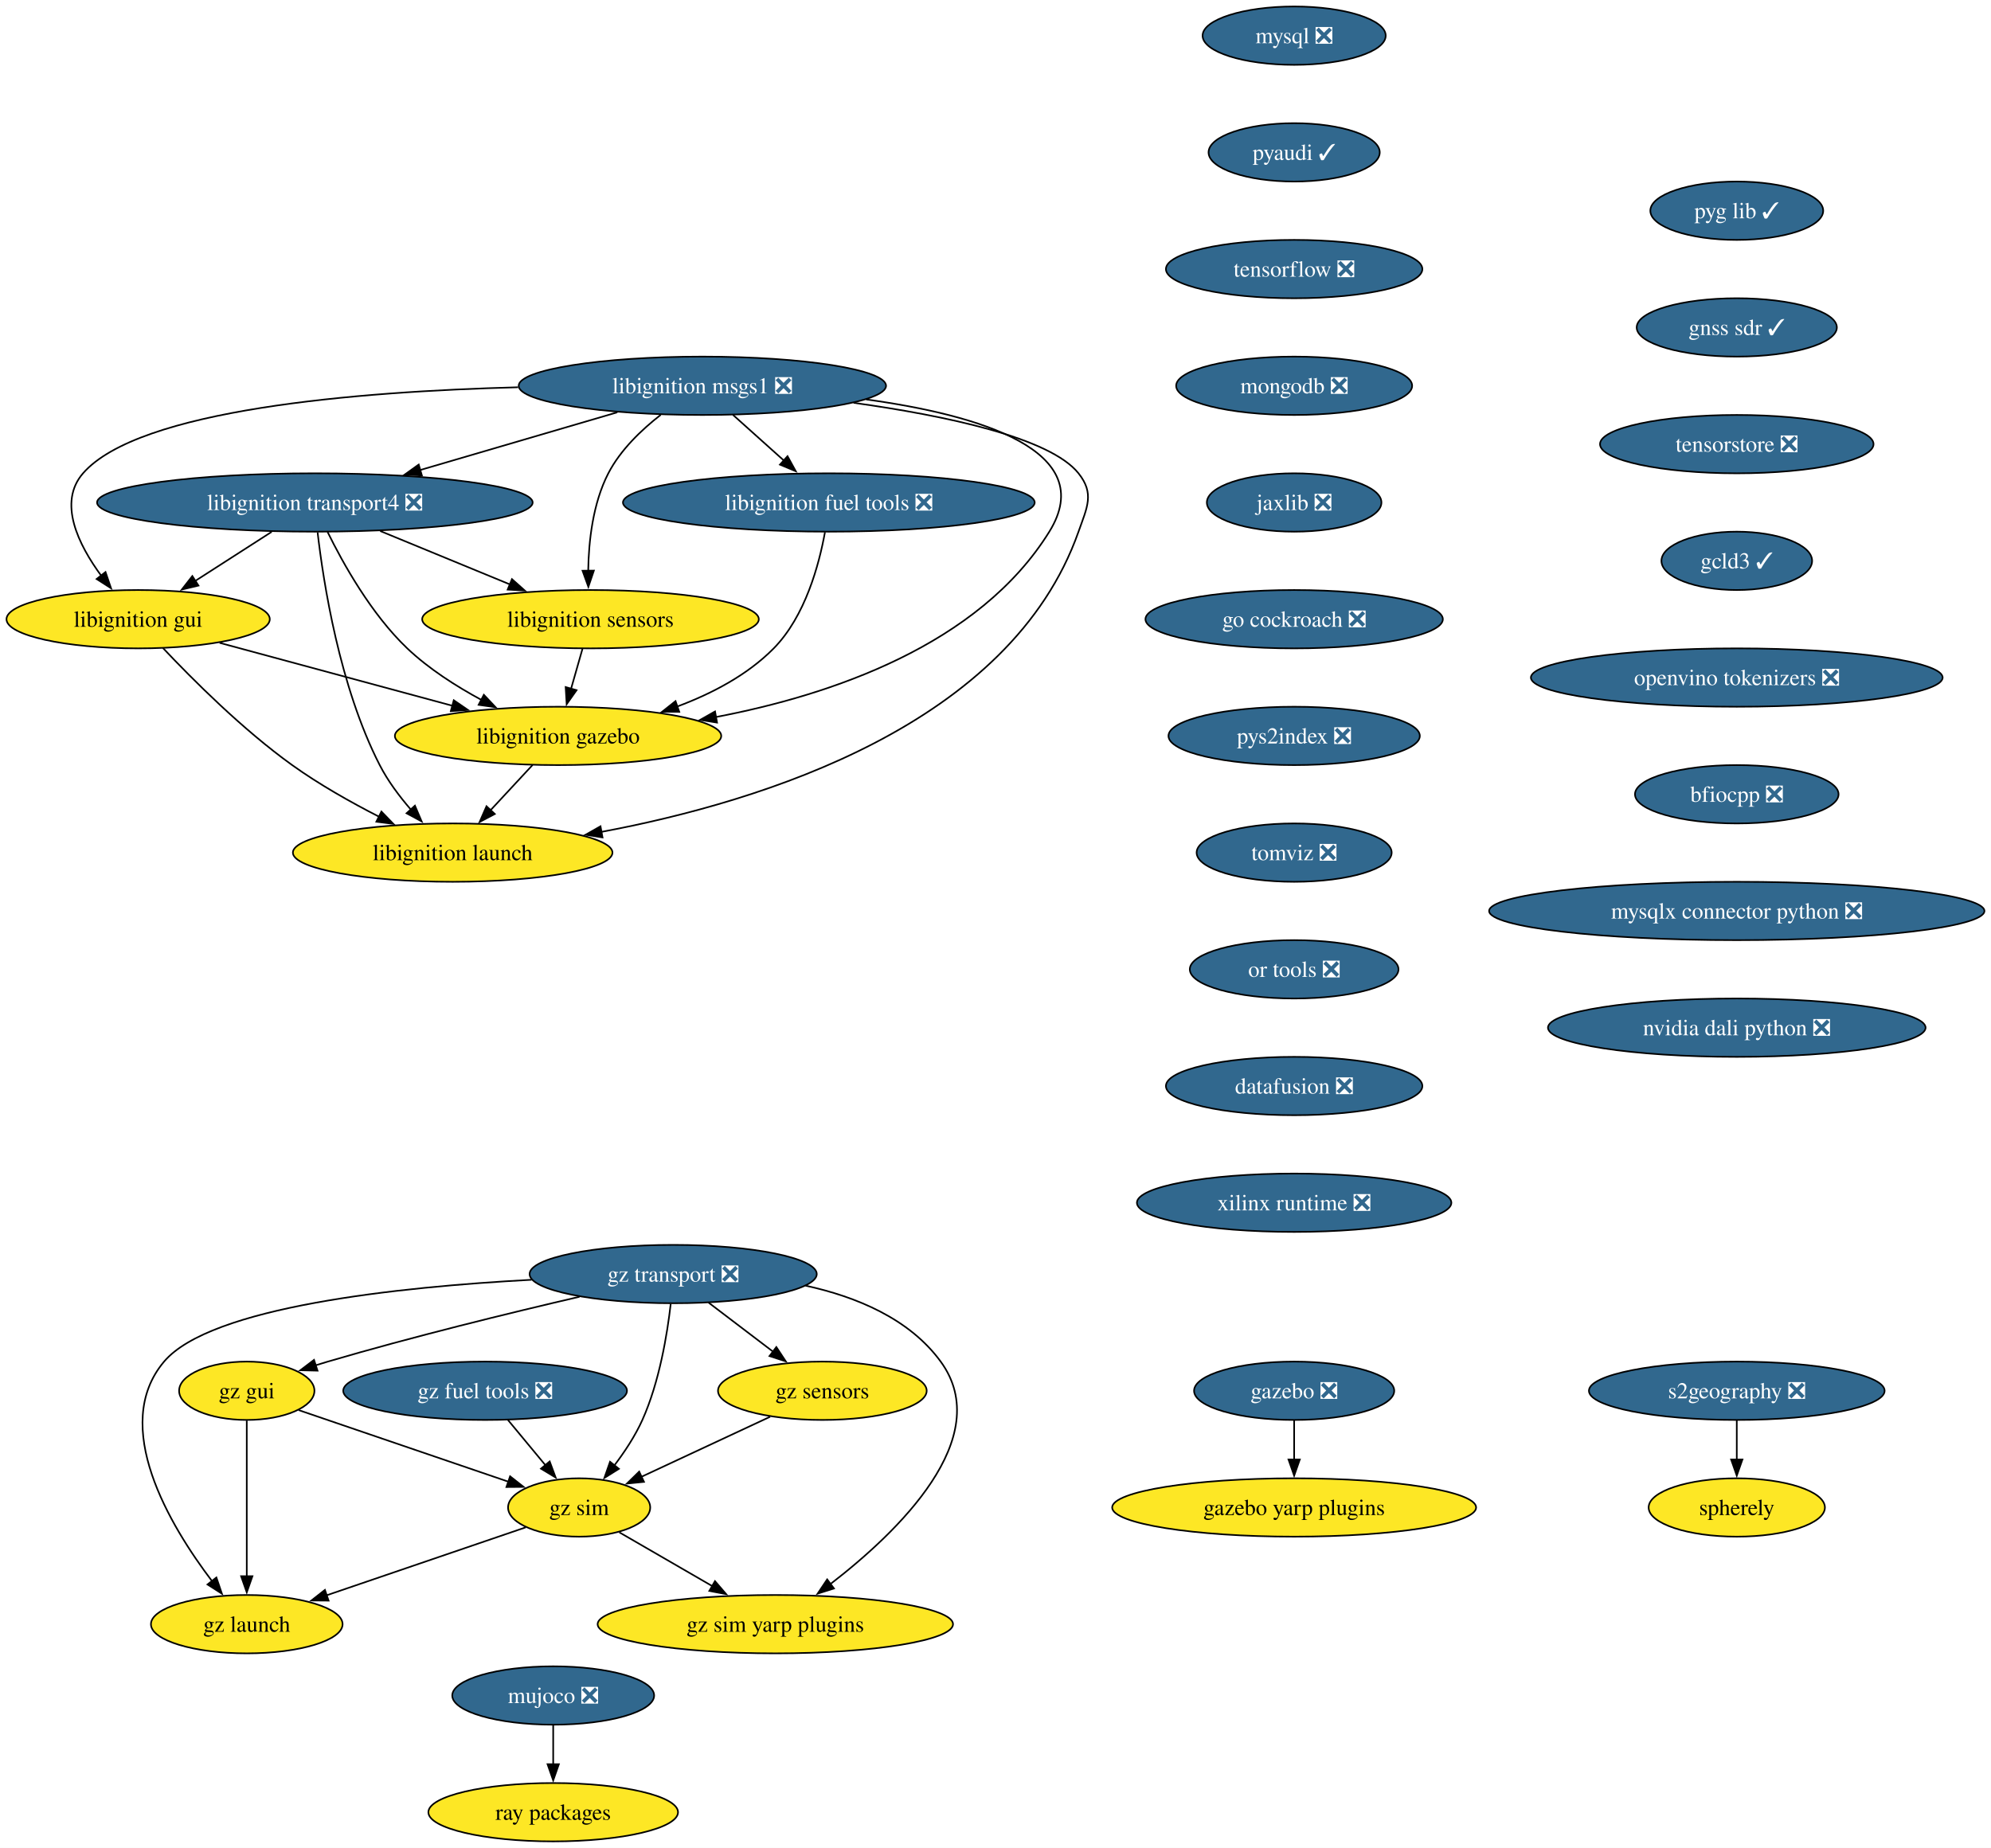
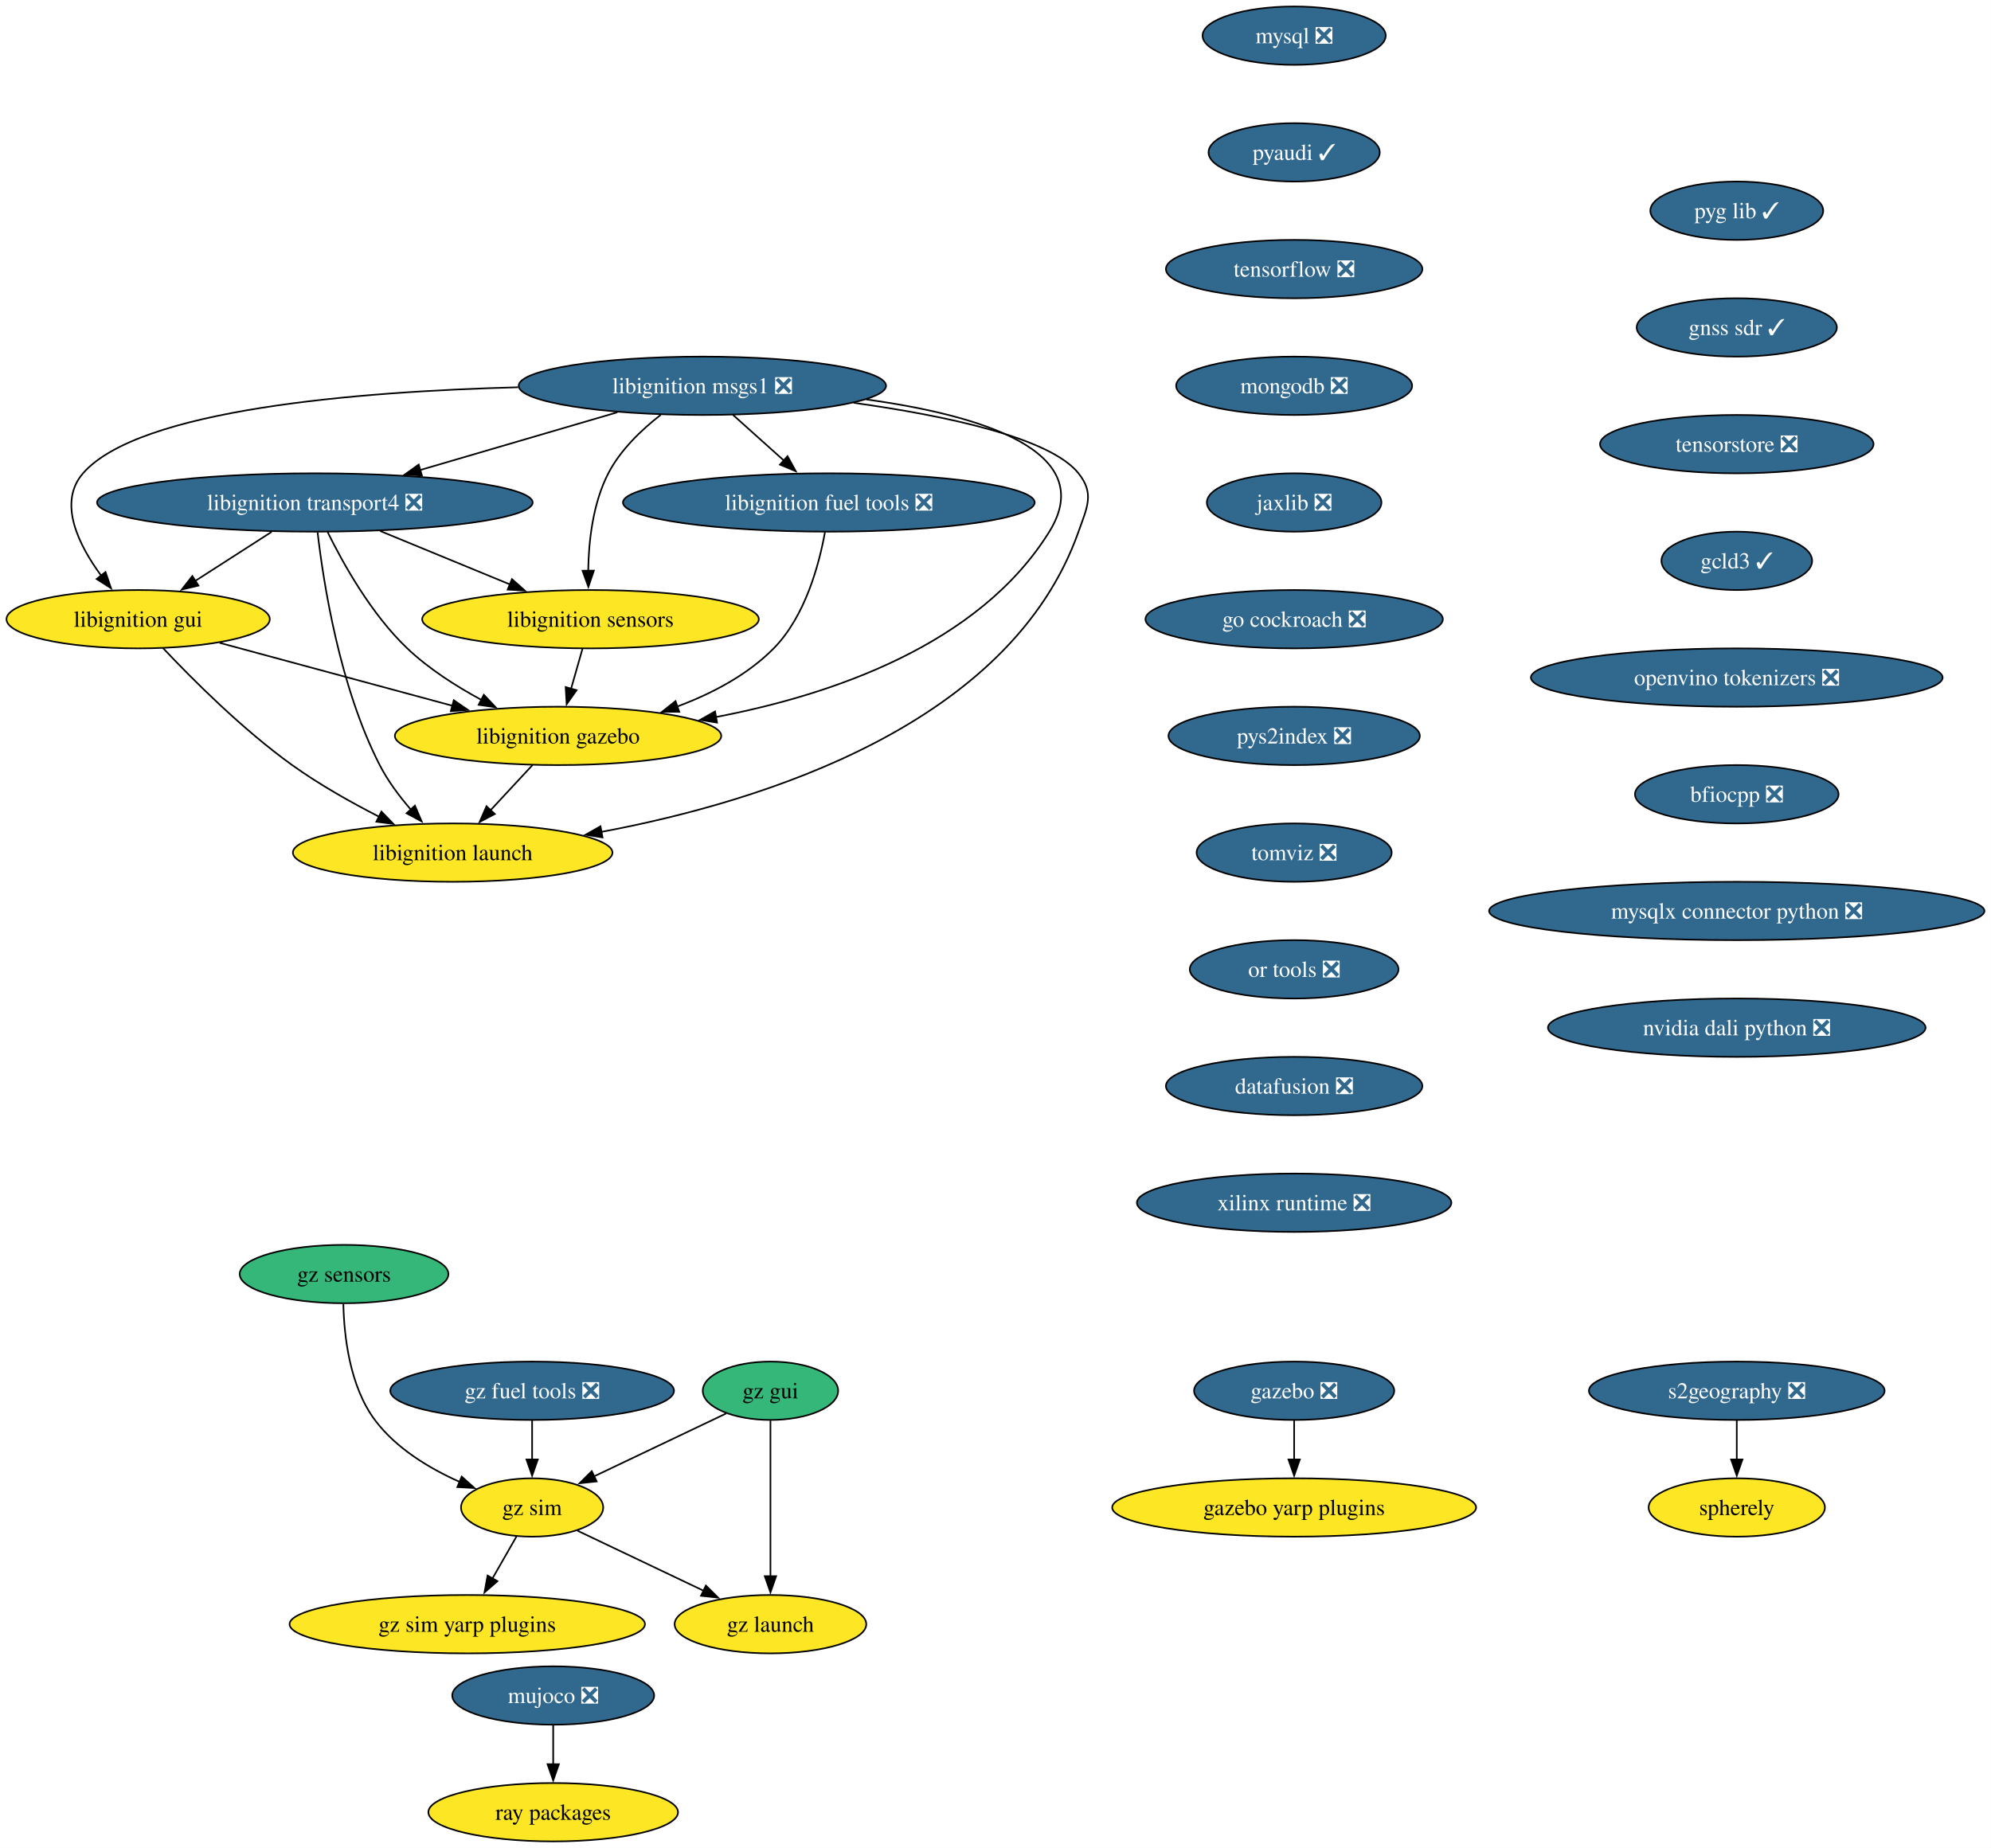
<svg xmlns="http://www.w3.org/2000/svg" xmlns:xlink="http://www.w3.org/1999/xlink" width="1228pt" height="1140pt" viewBox="0.00 0.00 1228.00 1140.00">
  <g id="graph0" class="graph" transform="scale(1 1) rotate(0) translate(4 1136)">
    <polygon fill="white" stroke="none" points="-4,4 -4,-1136 1223.95,-1136 1223.95,4 -4,4" />
    <g id="node1" class="node">
      <g id="a_node1">
        <a xlink:href="https://github.com/conda-forge/mysql-feedstock/pull/113" xlink:title="mysql ❎">
          <ellipse fill="#31688e" stroke="black" cx="794.2" cy="-1114" rx="56.47" ry="18" />
          <text xml:space="preserve" text-anchor="middle" x="794.2" y="-1109.33" font-family="Times,serif" font-size="14.00" fill="white">mysql ❎</text>
        </a>
      </g>
    </g>
    <g id="node2" class="node">
      <g id="a_node2">
        <a xlink:href="https://github.com/conda-forge/pyaudi-feedstock/pull/48" xlink:title="pyaudi ✓">
          <ellipse fill="#31688e" stroke="black" cx="794.2" cy="-1042" rx="52.79" ry="18" />
          <text xml:space="preserve" text-anchor="middle" x="794.2" y="-1037.33" font-family="Times,serif" font-size="14.00" fill="white">pyaudi ✓</text>
        </a>
      </g>
    </g>
    <g id="node3" class="node">
      <g id="a_node3">
        <a xlink:href="https://github.com/conda-forge/tensorflow-feedstock/pull/433" xlink:title="tensorflow ❎">
          <ellipse fill="#31688e" stroke="black" cx="794.2" cy="-970" rx="79.09" ry="18" />
          <text xml:space="preserve" text-anchor="middle" x="794.2" y="-965.33" font-family="Times,serif" font-size="14.00" fill="white">tensorflow ❎</text>
        </a>
      </g>
    </g>
    <g id="node4" class="node">
      <g id="a_node4">
        <a xlink:href="https://github.com/conda-forge/mongodb-feedstock/pull/105" xlink:title="mongodb ❎">
          <ellipse fill="#31688e" stroke="black" cx="794.2" cy="-898" rx="72.78" ry="18" />
          <text xml:space="preserve" text-anchor="middle" x="794.2" y="-893.33" font-family="Times,serif" font-size="14.00" fill="white">mongodb ❎</text>
        </a>
      </g>
    </g>
    <g id="node5" class="node">
      <g id="a_node5">
        <a xlink:href="https://github.com/conda-forge/jaxlib-feedstock/pull/316" xlink:title="jaxlib ❎">
          <ellipse fill="#31688e" stroke="black" cx="794.2" cy="-826" rx="53.84" ry="18" />
          <text xml:space="preserve" text-anchor="middle" x="794.2" y="-821.33" font-family="Times,serif" font-size="14.00" fill="white">jaxlib ❎</text>
        </a>
      </g>
    </g>
    <g id="node6" class="node">
      <g id="a_node6">
        <a xlink:href="https://github.com/conda-forge/go-cockroach-feedstock/pull/33" xlink:title="go cockroach ❎">
          <ellipse fill="#31688e" stroke="black" cx="794.2" cy="-754" rx="91.72" ry="18" />
          <text xml:space="preserve" text-anchor="middle" x="794.2" y="-749.33" font-family="Times,serif" font-size="14.00" fill="white">go cockroach ❎</text>
        </a>
      </g>
    </g>
    <g id="node16" class="node">
      <g id="a_node16">
        <a xlink:href="https://github.com/conda-forge/pys2index-feedstock/pull/29" xlink:title="pys2index ❎">
          <ellipse fill="#31688e" stroke="black" cx="794.2" cy="-682" rx="77.52" ry="18" />
          <text xml:space="preserve" text-anchor="middle" x="794.2" y="-677.33" font-family="Times,serif" font-size="14.00" fill="white">pys2index ❎</text>
        </a>
      </g>
    </g>
    <g id="node7" class="node">
      <g id="a_node7">
        <a xlink:href="https://github.com/conda-forge/libignition-transport4-feedstock/pull/108" xlink:title="libignition transport4 ❎">
          <ellipse fill="#31688e" stroke="black" cx="190.2" cy="-826" rx="134.33" ry="18" />
          <text xml:space="preserve" text-anchor="middle" x="190.2" y="-821.33" font-family="Times,serif" font-size="14.00" fill="white">libignition transport4 ❎</text>
        </a>
      </g>
    </g>
    <g id="node8" class="node">
      <g id="a_node8">
        <a xlink:href="https://github.com/conda-forge/libignition-sensors-feedstock" xlink:title="libignition sensors">
          <ellipse fill="#fde725" stroke="black" cx="360.2" cy="-754" rx="103.82" ry="18" />
          <text xml:space="preserve" text-anchor="middle" x="360.2" y="-749.33" font-family="Times,serif" font-size="14.00">libignition sensors</text>
        </a>
      </g>
    </g>
    <g id="edge6" class="edge">
      <path fill="none" stroke="black" d="M230.49,-808.41C254.46,-798.54 285.06,-785.94 310.52,-775.46" />
      <polygon fill="black" stroke="black" points="311.76,-778.73 319.68,-771.68 309.1,-772.26 311.76,-778.73" />
    </g>
    <g id="node9" class="node">
      <g id="a_node9">
        <a xlink:href="https://github.com/conda-forge/libignition-gui-feedstock" xlink:title="libignition gui">
          <ellipse fill="#fde725" stroke="black" cx="81.2" cy="-754" rx="81.2" ry="18" />
          <text xml:space="preserve" text-anchor="middle" x="81.2" y="-749.33" font-family="Times,serif" font-size="14.00">libignition gui</text>
        </a>
      </g>
    </g>
    <g id="edge7" class="edge">
      <path fill="none" stroke="black" d="M163.53,-807.88C149.37,-798.78 131.77,-787.48 116.49,-777.66" />
      <polygon fill="black" stroke="black" points="118.42,-774.74 108.11,-772.28 114.63,-780.63 118.42,-774.74" />
    </g>
    <g id="node10" class="node">
      <g id="a_node10">
        <a xlink:href="https://github.com/conda-forge/libignition-gazebo-feedstock" xlink:title="libignition gazebo">
          <ellipse fill="#fde725" stroke="black" cx="340.2" cy="-682" rx="100.66" ry="18" />
          <text xml:space="preserve" text-anchor="middle" x="340.2" y="-677.33" font-family="Times,serif" font-size="14.00">libignition gazebo</text>
        </a>
      </g>
    </g>
    <g id="edge8" class="edge">
      <path fill="none" stroke="black" d="M198.02,-807.86C207.49,-788.55 224.98,-757.1 247.2,-736 260.46,-723.4 277.28,-712.66 292.95,-704.2" />
      <polygon fill="black" stroke="black" points="294.42,-707.38 301.69,-699.68 291.2,-701.17 294.42,-707.38" />
    </g>
    <g id="node11" class="node">
      <g id="a_node11">
        <a xlink:href="https://github.com/conda-forge/libignition-launch-feedstock" xlink:title="libignition launch">
          <ellipse fill="#fde725" stroke="black" cx="275.2" cy="-610" rx="98.56" ry="18" />
          <text xml:space="preserve" text-anchor="middle" x="275.2" y="-605.33" font-family="Times,serif" font-size="14.00">libignition launch</text>
        </a>
      </g>
    </g>
    <g id="edge9" class="edge">
      <path fill="none" stroke="black" d="M191.88,-807.64C195.4,-777.11 205.36,-712.44 230.2,-664 235.21,-654.22 242.35,-644.69 249.47,-636.47" />
      <polygon fill="black" stroke="black" points="251.92,-638.98 256.07,-629.24 246.75,-634.27 251.92,-638.98" />
    </g>
    <g id="edge10" class="edge">
      <path fill="none" stroke="black" d="M355.25,-735.7C353.12,-728.24 350.58,-719.32 348.19,-710.97" />
      <polygon fill="black" stroke="black" points="351.61,-710.21 345.5,-701.56 344.88,-712.14 351.61,-710.21" />
    </g>
    <g id="edge11" class="edge">
      <path fill="none" stroke="black" d="M131.44,-739.42C172.4,-728.35 230.54,-712.64 275.06,-700.6" />
      <polygon fill="black" stroke="black" points="275.87,-704.01 284.61,-698.02 274.04,-697.25 275.87,-704.01" />
    </g>
    <g id="edge12" class="edge">
      <path fill="none" stroke="black" d="M96.54,-736.18C114.45,-717.17 145.53,-686 176.2,-664 192.88,-652.03 212.6,-640.94 230.02,-632.03" />
      <polygon fill="black" stroke="black" points="231.25,-635.33 238.63,-627.72 228.12,-629.07 231.25,-635.33" />
    </g>
    <g id="edge13" class="edge">
      <path fill="none" stroke="black" d="M324.46,-664.05C316.64,-655.63 307.03,-645.28 298.38,-635.97" />
      <polygon fill="black" stroke="black" points="301.19,-633.84 291.82,-628.9 296.06,-638.61 301.19,-633.84" />
    </g>
    <g id="node12" class="node">
      <g id="a_node12">
        <a xlink:href="https://github.com/conda-forge/libignition-msgs1-feedstock/pull/119" xlink:title="libignition msgs1 ❎">
          <ellipse fill="#31688e" stroke="black" cx="429.2" cy="-898" rx="113.29" ry="18" />
          <text xml:space="preserve" text-anchor="middle" x="429.2" y="-893.33" font-family="Times,serif" font-size="14.00" fill="white">libignition msgs1 ❎</text>
        </a>
      </g>
    </g>
    <g id="edge14" class="edge">
      <path fill="none" stroke="black" d="M376.75,-881.64C340.98,-871.16 293.36,-857.22 255.19,-846.04" />
      <polygon fill="black" stroke="black" points="256.21,-842.69 245.63,-843.24 254.25,-849.41 256.21,-842.69" />
    </g>
    <g id="edge15" class="edge">
      <path fill="none" stroke="black" d="M403.54,-880.1C391.7,-870.89 378.65,-858.42 371.2,-844 361.63,-825.48 359.06,-801.99 358.79,-783.79" />
      <polygon fill="black" stroke="black" points="362.29,-783.98 358.89,-773.95 355.29,-783.91 362.29,-783.98" />
    </g>
    <g id="edge16" class="edge">
      <path fill="none" stroke="black" d="M315.57,-897.09C215.84,-894.45 81.5,-883.38 47.2,-844 31.52,-825.99 44.34,-799.99 58.5,-780.74" />
      <polygon fill="black" stroke="black" points="61.08,-783.11 64.5,-773.08 55.58,-778.79 61.08,-783.11" />
    </g>
    <g id="edge17" class="edge">
      <path fill="none" stroke="black" d="M530.21,-889.58C599.69,-880.01 674.26,-858.1 643.2,-808 599.8,-737.99 508.6,-707.19 437.53,-693.64" />
      <polygon fill="black" stroke="black" points="438.26,-690.21 427.8,-691.88 437.02,-697.1 438.26,-690.21" />
    </g>
    <g id="edge18" class="edge">
      <path fill="none" stroke="black" d="M522.48,-887.5C579.06,-879.6 643.65,-866.01 661.2,-844 671.17,-831.49 666.52,-823.09 661.2,-808 619.29,-689.17 467.02,-641.51 366.72,-622.75" />
      <polygon fill="black" stroke="black" points="367.62,-619.36 357.16,-621.03 366.38,-626.25 367.62,-619.36" />
    </g>
    <g id="node13" class="node">
      <g id="a_node13">
        <a xlink:href="https://github.com/conda-forge/libignition-fuel-tools-feedstock/pull/105" xlink:title="libignition fuel tools ❎">
          <ellipse fill="#31688e" stroke="black" cx="507.2" cy="-826" rx="126.97" ry="18" />
          <text xml:space="preserve" text-anchor="middle" x="507.2" y="-821.33" font-family="Times,serif" font-size="14.00" fill="white">libignition fuel tools ❎</text>
        </a>
      </g>
    </g>
    <g id="edge19" class="edge">
      <path fill="none" stroke="black" d="M448.08,-880.05C457.52,-871.58 469.13,-861.17 479.55,-851.82" />
      <polygon fill="black" stroke="black" points="481.72,-854.57 486.82,-845.29 477.04,-849.36 481.72,-854.57" />
    </g>
    <g id="edge20" class="edge">
      <path fill="none" stroke="black" d="M504.82,-807.7C501.25,-787.93 492.71,-755.79 473.2,-736 457,-719.57 435.07,-708.09 413.68,-700.12" />
      <polygon fill="black" stroke="black" points="414.95,-696.86 404.35,-696.88 412.65,-703.47 414.95,-696.86" />
    </g>
    <g id="node14" class="node">
      <g id="a_node14">
        <a xlink:href="https://github.com/conda-forge/gazebo-feedstock/pull/243" xlink:title="gazebo ❎">
          <ellipse fill="#31688e" stroke="black" cx="794.2" cy="-278" rx="61.73" ry="18" />
          <text xml:space="preserve" text-anchor="middle" x="794.2" y="-273.32" font-family="Times,serif" font-size="14.00" fill="white">gazebo ❎</text>
        </a>
      </g>
    </g>
    <g id="node15" class="node">
      <g id="a_node15">
        <a xlink:href="https://github.com/conda-forge/gazebo-yarp-plugins-feedstock" xlink:title="gazebo yarp plugins">
          <ellipse fill="#fde725" stroke="black" cx="794.2" cy="-206" rx="112.24" ry="18" />
          <text xml:space="preserve" text-anchor="middle" x="794.2" y="-201.32" font-family="Times,serif" font-size="14.00">gazebo yarp plugins</text>
        </a>
      </g>
    </g>
    <g id="edge21" class="edge">
      <path fill="none" stroke="black" d="M794.2,-259.7C794.2,-252.41 794.2,-243.73 794.2,-235.54" />
      <polygon fill="black" stroke="black" points="797.7,-235.62 794.2,-225.62 790.7,-235.62 797.7,-235.62" />
    </g>
    <g id="node17" class="node">
      <g id="a_node17">
        <a xlink:href="https://github.com/conda-forge/tomviz-feedstock/pull/75" xlink:title="tomviz ❎">
          <ellipse fill="#31688e" stroke="black" cx="794.2" cy="-610" rx="60.15" ry="18" />
          <text xml:space="preserve" text-anchor="middle" x="794.2" y="-605.33" font-family="Times,serif" font-size="14.00" fill="white">tomviz ❎</text>
        </a>
      </g>
    </g>
    <g id="node19" class="node">
      <g id="a_node19">
        <a xlink:href="https://github.com/conda-forge/or-tools-feedstock/pull/66" xlink:title="or tools ❎">
          <ellipse fill="#31688e" stroke="black" cx="794.2" cy="-538" rx="64.36" ry="18" />
          <text xml:space="preserve" text-anchor="middle" x="794.2" y="-533.33" font-family="Times,serif" font-size="14.00" fill="white">or tools ❎</text>
        </a>
      </g>
    </g>
    <g id="node18" class="node">
      <g id="a_node18">
        <a xlink:href="https://github.com/conda-forge/ray-packages-feedstock" xlink:title="ray packages">
          <ellipse fill="#fde725" stroke="black" cx="337.2" cy="-18" rx="76.99" ry="18" />
          <text xml:space="preserve" text-anchor="middle" x="337.2" y="-13.32" font-family="Times,serif" font-size="14.00">ray packages</text>
        </a>
      </g>
    </g>
    <g id="node20" class="node">
      <g id="a_node20">
        <a xlink:href="https://github.com/conda-forge/datafusion-feedstock/pull/69" xlink:title="datafusion ❎">
          <ellipse fill="#31688e" stroke="black" cx="794.2" cy="-466" rx="79.09" ry="18" />
          <text xml:space="preserve" text-anchor="middle" x="794.2" y="-461.32" font-family="Times,serif" font-size="14.00" fill="white">datafusion ❎</text>
        </a>
      </g>
    </g>
    <g id="node21" class="node">
      <g id="a_node21">
        <a xlink:href="https://github.com/conda-forge/xilinx-runtime-feedstock/pull/41" xlink:title="xilinx runtime ❎">
          <ellipse fill="#31688e" stroke="black" cx="794.2" cy="-394" rx="96.98" ry="18" />
          <text xml:space="preserve" text-anchor="middle" x="794.2" y="-389.32" font-family="Times,serif" font-size="14.00" fill="white">xilinx runtime ❎</text>
        </a>
      </g>
    </g>
    <g id="node22" class="node">
      <g id="a_node22">
        <a xlink:href="https://github.com/conda-forge/mujoco-feedstock/pull/87" xlink:title="mujoco ❎">
          <ellipse fill="#31688e" stroke="black" cx="337.2" cy="-90" rx="62.26" ry="18" />
          <text xml:space="preserve" text-anchor="middle" x="337.2" y="-85.33" font-family="Times,serif" font-size="14.00" fill="white">mujoco ❎</text>
        </a>
      </g>
    </g>
    <g id="edge27" class="edge">
      <path fill="none" stroke="black" d="M337.2,-71.7C337.2,-64.41 337.2,-55.73 337.2,-47.54" />
      <polygon fill="black" stroke="black" points="340.7,-47.62 337.2,-37.62 333.7,-47.62 340.7,-47.62" />
    </g>
    <g id="node23" class="node">
      <g id="a_node23">
-         <a xlink:href="https://github.com/conda-forge/gz-transport-feedstock/pull/63" xlink:title="gz transport ❎">
-           <ellipse fill="#31688e" stroke="black" cx="411.2" cy="-350" rx="88.56" ry="18" />
-           <text xml:space="preserve" text-anchor="middle" x="411.2" y="-345.32" font-family="Times,serif" font-size="14.00" fill="white">gz transport ❎</text>
+         <a xlink:href="https://github.com/conda-forge/gz-fuel-tools-feedstock/pull/62" xlink:title="gz fuel tools ❎">
+           <ellipse fill="#31688e" stroke="black" cx="324.2" cy="-278" rx="87.51" ry="18" />
+           <text xml:space="preserve" text-anchor="middle" x="324.2" y="-273.32" font-family="Times,serif" font-size="14.00" fill="white">gz fuel tools ❎</text>
        </a>
      </g>
    </g>
    <g id="node24" class="node">
      <g id="a_node24">
-         <a xlink:href="https://github.com/conda-forge/gz-gui-feedstock" xlink:title="gz gui">
-           <ellipse fill="#fde725" stroke="black" cx="148.2" cy="-278" rx="41.74" ry="18" />
-           <text xml:space="preserve" text-anchor="middle" x="148.2" y="-273.32" font-family="Times,serif" font-size="14.00">gz gui</text>
+         <a xlink:href="https://github.com/conda-forge/gz-sim-feedstock" xlink:title="gz sim">
+           <ellipse fill="#fde725" stroke="black" cx="324.2" cy="-206" rx="43.84" ry="18" />
+           <text xml:space="preserve" text-anchor="middle" x="324.2" y="-201.33" font-family="Times,serif" font-size="14.00">gz sim</text>
        </a>
      </g>
    </g>
    <g id="edge28" class="edge">
-       <path fill="none" stroke="black" d="M353.44,-336.01C310.39,-326 250.3,-311.31 198.2,-296 195.67,-295.26 193.09,-294.47 190.49,-293.65" />
-       <polygon fill="black" stroke="black" points="191.84,-290.41 181.25,-290.66 189.69,-297.07 191.84,-290.41" />
+       <path fill="none" stroke="black" d="M324.2,-259.7C324.2,-252.41 324.2,-243.73 324.2,-235.54" />
+       <polygon fill="black" stroke="black" points="327.7,-235.62 324.2,-225.62 320.7,-235.62 327.7,-235.62" />
    </g>
    <g id="node25" class="node">
      <g id="a_node25">
-         <a xlink:href="https://github.com/conda-forge/gz-sensors-feedstock" xlink:title="gz sensors">
-           <ellipse fill="#fde725" stroke="black" cx="503.2" cy="-278" rx="64.36" ry="18" />
-           <text xml:space="preserve" text-anchor="middle" x="503.2" y="-273.32" font-family="Times,serif" font-size="14.00">gz sensors</text>
+         <a xlink:href="https://github.com/conda-forge/gz-launch-feedstock" xlink:title="gz launch">
+           <ellipse fill="#fde725" stroke="black" cx="471.2" cy="-134" rx="59.1" ry="18" />
+           <text xml:space="preserve" text-anchor="middle" x="471.2" y="-129.32" font-family="Times,serif" font-size="14.00">gz launch</text>
        </a>
      </g>
    </g>
    <g id="edge29" class="edge">
-       <path fill="none" stroke="black" d="M433,-332.41C444.89,-323.37 459.79,-312.03 472.8,-302.13" />
-       <polygon fill="black" stroke="black" points="474.83,-304.99 480.66,-296.14 470.59,-299.41 474.83,-304.99" />
+       <path fill="none" stroke="black" d="M352.19,-191.67C374.21,-181.19 405.2,-166.43 430.03,-154.6" />
+       <polygon fill="black" stroke="black" points="431.37,-157.84 438.89,-150.38 428.36,-151.52 431.37,-157.84" />
    </g>
    <g id="node26" class="node">
      <g id="a_node26">
-         <a xlink:href="https://github.com/conda-forge/gz-sim-feedstock" xlink:title="gz sim">
-           <ellipse fill="#fde725" stroke="black" cx="353.2" cy="-206" rx="43.84" ry="18" />
-           <text xml:space="preserve" text-anchor="middle" x="353.2" y="-201.33" font-family="Times,serif" font-size="14.00">gz sim</text>
+         <a xlink:href="https://github.com/conda-forge/gz-sim-yarp-plugins-feedstock" xlink:title="gz sim yarp plugins">
+           <ellipse fill="#fde725" stroke="black" cx="284.2" cy="-134" rx="109.61" ry="18" />
+           <text xml:space="preserve" text-anchor="middle" x="284.2" y="-129.32" font-family="Times,serif" font-size="14.00">gz sim yarp plugins</text>
        </a>
      </g>
    </g>
    <g id="edge30" class="edge">
-       <path fill="none" stroke="black" d="M409.68,-331.6C407.57,-313.15 402.75,-283.49 392.2,-260 387.77,-250.16 381.31,-240.36 374.9,-231.92" />
-       <polygon fill="black" stroke="black" points="377.73,-229.85 368.76,-224.22 372.26,-234.22 377.73,-229.85" />
+       <path fill="none" stroke="black" d="M314.52,-188.05C310.06,-180.26 304.67,-170.82 299.67,-162.08" />
+       <polygon fill="black" stroke="black" points="302.82,-160.54 294.82,-153.59 296.74,-164.01 302.82,-160.54" />
    </g>
    <g id="node27" class="node">
      <g id="a_node27">
-         <a xlink:href="https://github.com/conda-forge/gz-launch-feedstock" xlink:title="gz launch">
-           <ellipse fill="#fde725" stroke="black" cx="148.2" cy="-134" rx="59.1" ry="18" />
-           <text xml:space="preserve" text-anchor="middle" x="148.2" y="-129.32" font-family="Times,serif" font-size="14.00">gz launch</text>
+         <a xlink:href="https://github.com/conda-forge/gz-gui-feedstock" xlink:title="gz gui">
+           <ellipse fill="#35b779" stroke="black" cx="471.2" cy="-278" rx="41.74" ry="18" />
+           <text xml:space="preserve" text-anchor="middle" x="471.2" y="-273.32" font-family="Times,serif" font-size="14.00">gz gui</text>
        </a>
      </g>
    </g>
    <g id="edge31" class="edge">
-       <path fill="none" stroke="black" d="M323.89,-346.48C241.27,-342.04 125.75,-329.78 97.2,-296 63.81,-256.5 100.65,-194.98 126.79,-160.55" />
-       <polygon fill="black" stroke="black" points="129.46,-162.82 132.88,-152.79 123.96,-158.5 129.46,-162.82" />
+       <path fill="none" stroke="black" d="M443.89,-264C420.91,-253.05 387.78,-237.28 362.2,-225.1" />
+       <polygon fill="black" stroke="black" points="364.01,-222.08 353.47,-220.94 361,-228.4 364.01,-222.08" />
+     </g>
+     <g id="edge32" class="edge">
+       <path fill="none" stroke="black" d="M471.2,-259.59C471.2,-235.61 471.2,-192.14 471.2,-163.42" />
+       <polygon fill="black" stroke="black" points="474.7,-163.62 471.2,-153.62 467.7,-163.62 474.7,-163.62" />
    </g>
    <g id="node28" class="node">
      <g id="a_node28">
-         <a xlink:href="https://github.com/conda-forge/gz-sim-yarp-plugins-feedstock" xlink:title="gz sim yarp plugins">
-           <ellipse fill="#fde725" stroke="black" cx="474.2" cy="-134" rx="109.61" ry="18" />
-           <text xml:space="preserve" text-anchor="middle" x="474.2" y="-129.32" font-family="Times,serif" font-size="14.00">gz sim yarp plugins</text>
-         </a>
-       </g>
-     </g>
-     <g id="edge32" class="edge">
-       <path fill="none" stroke="black" d="M492.82,-342.86C524.1,-336.04 556.88,-322.5 576.2,-296 610.45,-249.02 549.63,-190.68 508.11,-158.71" />
-       <polygon fill="black" stroke="black" points="510.38,-156.04 500.28,-152.84 506.18,-161.64 510.38,-156.04" />
+         <a xlink:href="https://github.com/conda-forge/gz-sensors-feedstock" xlink:title="gz sensors">
+           <ellipse fill="#35b779" stroke="black" cx="208.2" cy="-350" rx="64.36" ry="18" />
+           <text xml:space="preserve" text-anchor="middle" x="208.2" y="-345.32" font-family="Times,serif" font-size="14.00">gz sensors</text>
+         </a>
+       </g>
    </g>
    <g id="edge33" class="edge">
-       <path fill="none" stroke="black" d="M180.23,-266.06C215.12,-254.15 271.14,-235.02 309.92,-221.78" />
-       <polygon fill="black" stroke="black" points="310.61,-225.24 318.94,-218.7 308.35,-218.62 310.61,-225.24" />
-     </g>
-     <g id="edge34" class="edge">
-       <path fill="none" stroke="black" d="M148.2,-259.59C148.2,-235.61 148.2,-192.14 148.2,-163.42" />
-       <polygon fill="black" stroke="black" points="151.7,-163.62 148.2,-153.62 144.7,-163.62 151.7,-163.62" />
-     </g>
-     <g id="edge35" class="edge">
-       <path fill="none" stroke="black" d="M471.02,-261.98C447.77,-251.14 416.27,-236.44 391.69,-224.96" />
-       <polygon fill="black" stroke="black" points="393.2,-221.8 382.66,-220.75 390.24,-228.15 393.2,-221.8" />
-     </g>
-     <g id="edge36" class="edge">
-       <path fill="none" stroke="black" d="M320.26,-193.75C287.09,-182.43 235.52,-164.82 197.48,-151.83" />
-       <polygon fill="black" stroke="black" points="198.67,-148.54 188.07,-148.62 196.41,-155.16 198.67,-148.54" />
-     </g>
-     <g id="edge37" class="edge">
-       <path fill="none" stroke="black" d="M377.98,-190.67C394.5,-181.1 416.57,-168.34 435.41,-157.44" />
-       <polygon fill="black" stroke="black" points="436.98,-160.57 443.88,-152.54 433.48,-154.51 436.98,-160.57" />
+       <path fill="none" stroke="black" d="M207.78,-331.53C208.19,-312.21 211.52,-281.03 227.2,-260 240.2,-242.56 260.71,-230.17 279.53,-221.78" />
+       <polygon fill="black" stroke="black" points="280.76,-225.06 288.65,-217.99 278.07,-218.59 280.76,-225.06" />
    </g>
    <g id="node29" class="node">
      <g id="a_node29">
-         <a xlink:href="https://github.com/conda-forge/gz-fuel-tools-feedstock/pull/62" xlink:title="gz fuel tools ❎">
-           <ellipse fill="#31688e" stroke="black" cx="295.2" cy="-278" rx="87.51" ry="18" />
-           <text xml:space="preserve" text-anchor="middle" x="295.2" y="-273.32" font-family="Times,serif" font-size="14.00" fill="white">gz fuel tools ❎</text>
-         </a>
-       </g>
-     </g>
-     <g id="edge38" class="edge">
-       <path fill="none" stroke="black" d="M309.24,-260.05C316.18,-251.68 324.69,-241.4 332.37,-232.13" />
-       <polygon fill="black" stroke="black" points="335.04,-234.41 338.72,-224.47 329.65,-229.94 335.04,-234.41" />
-     </g>
-     <g id="node30" class="node">
-       <g id="a_node30">
        <a xlink:href="https://github.com/conda-forge/pyg-lib-feedstock/pull/38" xlink:title="pyg lib ✓">
          <ellipse fill="#31688e" stroke="black" cx="1067.2" cy="-1006" rx="53.31" ry="18" />
          <text xml:space="preserve" text-anchor="middle" x="1067.2" y="-1001.33" font-family="Times,serif" font-size="14.00" fill="white">pyg lib ✓</text>
        </a>
      </g>
    </g>
-     <g id="node31" class="node">
-       <g id="a_node31">
+     <g id="node30" class="node">
+       <g id="a_node30">
        <a xlink:href="https://github.com/conda-forge/gnss-sdr-feedstock/pull/38" xlink:title="gnss sdr ✓">
          <ellipse fill="#31688e" stroke="black" cx="1067.2" cy="-934" rx="61.73" ry="18" />
          <text xml:space="preserve" text-anchor="middle" x="1067.2" y="-929.33" font-family="Times,serif" font-size="14.00" fill="white">gnss sdr ✓</text>
        </a>
      </g>
    </g>
-     <g id="node34" class="node">
-       <g id="a_node34">
+     <g id="node33" class="node">
+       <g id="a_node33">
        <a xlink:href="https://github.com/conda-forge/tensorstore-feedstock/pull/56" xlink:title="tensorstore ❎">
          <ellipse fill="#31688e" stroke="black" cx="1067.2" cy="-862" rx="84.35" ry="18" />
          <text xml:space="preserve" text-anchor="middle" x="1067.2" y="-857.33" font-family="Times,serif" font-size="14.00" fill="white">tensorstore ❎</text>
        </a>
      </g>
    </g>
-     <g id="node32" class="node">
-       <g id="a_node32">
+     <g id="node31" class="node">
+       <g id="a_node31">
        <a xlink:href="https://github.com/conda-forge/s2geography-feedstock/pull/11" xlink:title="s2geography ❎">
          <ellipse fill="#31688e" stroke="black" cx="1067.2" cy="-278" rx="91.19" ry="18" />
          <text xml:space="preserve" text-anchor="middle" x="1067.2" y="-273.32" font-family="Times,serif" font-size="14.00" fill="white">s2geography ❎</text>
        </a>
      </g>
    </g>
-     <g id="node33" class="node">
-       <g id="a_node33">
+     <g id="node32" class="node">
+       <g id="a_node32">
        <a xlink:href="https://github.com/conda-forge/spherely-feedstock" xlink:title="spherely">
          <ellipse fill="#fde725" stroke="black" cx="1067.2" cy="-206" rx="54.36" ry="18" />
          <text xml:space="preserve" text-anchor="middle" x="1067.2" y="-201.32" font-family="Times,serif" font-size="14.00">spherely</text>
        </a>
      </g>
    </g>
-     <g id="edge40" class="edge">
+     <g id="edge35" class="edge">
      <path fill="none" stroke="black" d="M1067.2,-259.7C1067.2,-252.41 1067.2,-243.73 1067.2,-235.54" />
      <polygon fill="black" stroke="black" points="1070.7,-235.62 1067.2,-225.62 1063.7,-235.62 1070.7,-235.62" />
    </g>
-     <g id="node35" class="node">
-       <g id="a_node35">
+     <g id="node34" class="node">
+       <g id="a_node34">
        <a xlink:href="https://github.com/conda-forge/gcld3-feedstock/pull/17" xlink:title="gcld3 ✓">
          <ellipse fill="#31688e" stroke="black" cx="1067.2" cy="-790" rx="46.47" ry="18" />
          <text xml:space="preserve" text-anchor="middle" x="1067.2" y="-785.33" font-family="Times,serif" font-size="14.00" fill="white">gcld3 ✓</text>
        </a>
      </g>
    </g>
-     <g id="node36" class="node">
-       <g id="a_node36">
+     <g id="node35" class="node">
+       <g id="a_node35">
        <a xlink:href="https://github.com/conda-forge/openvino-tokenizers-feedstock/pull/44" xlink:title="openvino tokenizers ❎">
          <ellipse fill="#31688e" stroke="black" cx="1067.2" cy="-718" rx="126.97" ry="18" />
          <text xml:space="preserve" text-anchor="middle" x="1067.2" y="-713.33" font-family="Times,serif" font-size="14.00" fill="white">openvino tokenizers ❎</text>
        </a>
      </g>
    </g>
-     <g id="node37" class="node">
-       <g id="a_node37">
+     <g id="node36" class="node">
+       <g id="a_node36">
        <a xlink:href="https://github.com/conda-forge/bfiocpp-feedstock/pull/15" xlink:title="bfiocpp ❎">
          <ellipse fill="#31688e" stroke="black" cx="1067.2" cy="-646" rx="62.78" ry="18" />
          <text xml:space="preserve" text-anchor="middle" x="1067.2" y="-641.33" font-family="Times,serif" font-size="14.00" fill="white">bfiocpp ❎</text>
        </a>
      </g>
    </g>
-     <g id="node38" class="node">
-       <g id="a_node38">
+     <g id="node37" class="node">
+       <g id="a_node37">
        <a xlink:href="https://github.com/conda-forge/mysqlx-connector-python-feedstock/pull/12" xlink:title="mysqlx connector python ❎">
          <ellipse fill="#31688e" stroke="black" cx="1067.2" cy="-574" rx="152.75" ry="18" />
          <text xml:space="preserve" text-anchor="middle" x="1067.2" y="-569.33" font-family="Times,serif" font-size="14.00" fill="white">mysqlx connector python ❎</text>
        </a>
      </g>
    </g>
-     <g id="node39" class="node">
-       <g id="a_node39">
+     <g id="node38" class="node">
+       <g id="a_node38">
        <a xlink:href="https://github.com/conda-forge/nvidia-dali-python-feedstock/pull/41" xlink:title="nvidia dali python ❎">
          <ellipse fill="#31688e" stroke="black" cx="1067.2" cy="-502" rx="116.45" ry="18" />
          <text xml:space="preserve" text-anchor="middle" x="1067.2" y="-497.32" font-family="Times,serif" font-size="14.00" fill="white">nvidia dali python ❎</text>
        </a>
      </g>
    </g>
  </g>
</svg>
